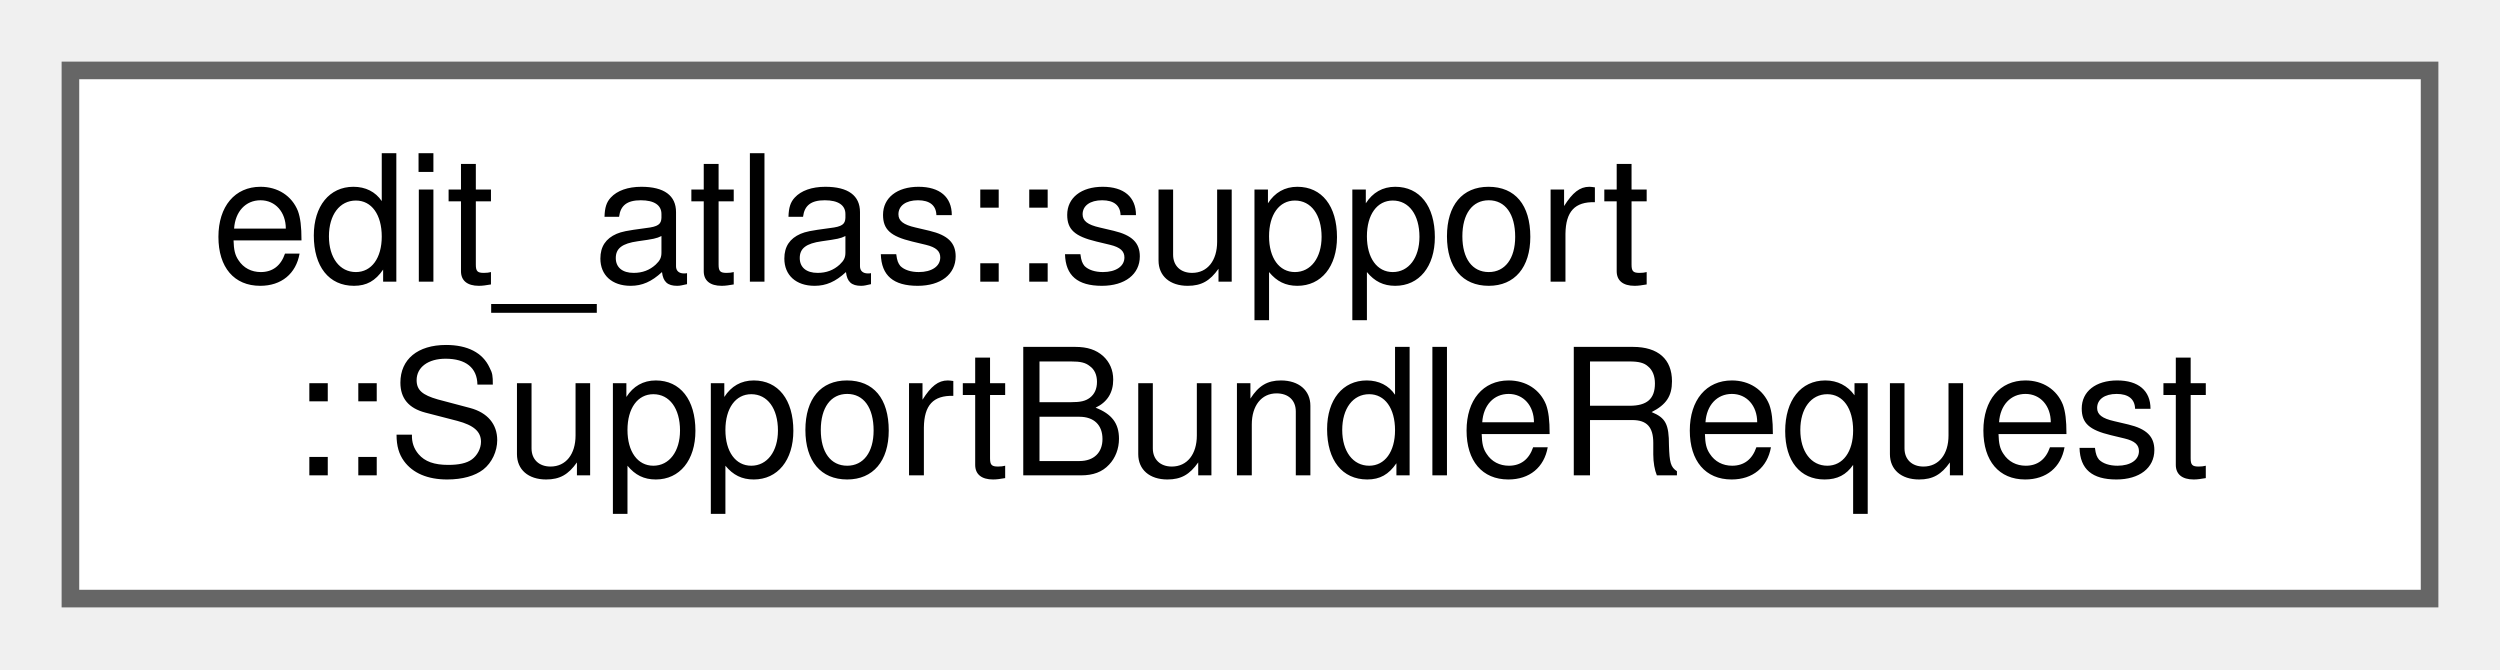
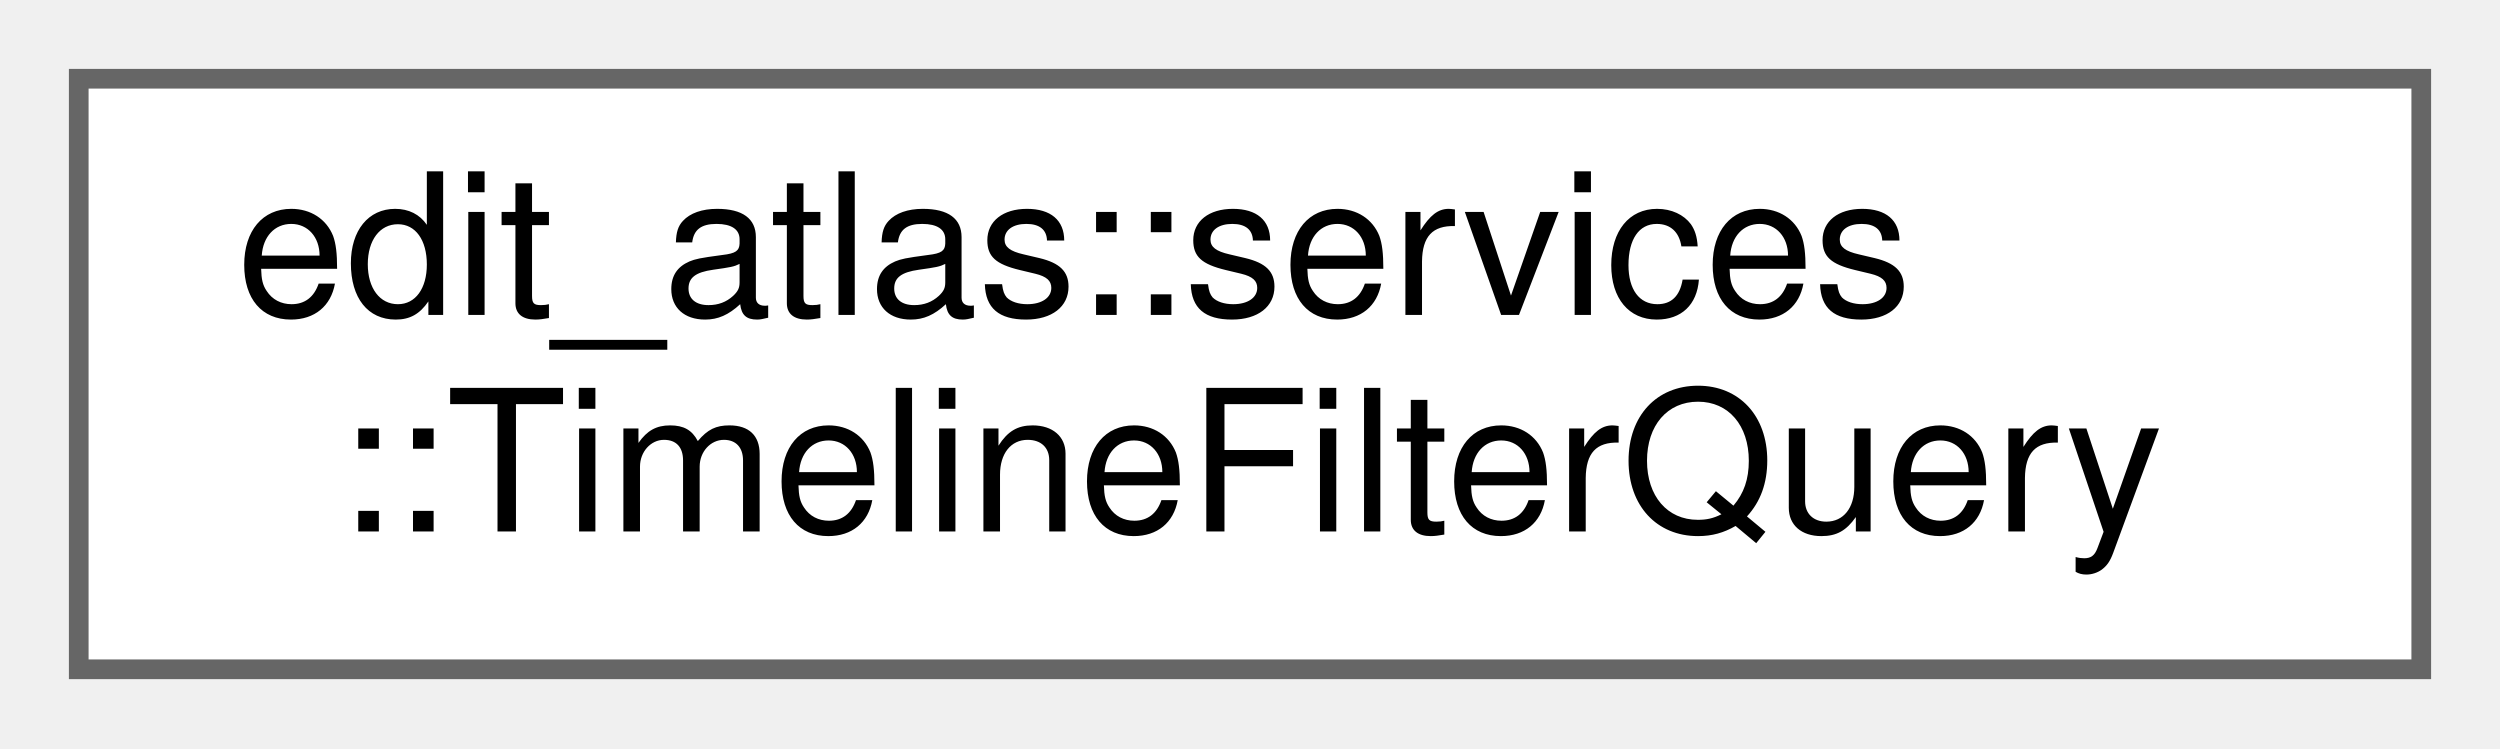
- <svg xmlns="http://www.w3.org/2000/svg" xmlns:xlink="http://www.w3.org/1999/xlink" width="142pt" height="38pt" viewBox="0.00 0.00 142.00 38.00">
+ <svg xmlns="http://www.w3.org/2000/svg" xmlns:xlink="http://www.w3.org/1999/xlink" width="127pt" height="38pt" viewBox="0.00 0.00 127.00 38.00">
  <g id="graph0" class="graph" transform="scale(1 1) rotate(0) translate(4 34)">
    <g id="Node000000" class="node">
      <g id="a_Node000000">
-         <a xlink:href="structedit__atlas_1_1support_1_1SupportBundleRequest.html" target="_top" xlink:title="Describes one local support-bundle export.">
-           <polygon fill="white" stroke="#666666" points="134,-30 0,-30 0,0 134,0 134,-30" />
-           <text text-anchor="start" x="8" y="-18" font-family="Helvetica,sans-Serif" font-size="10.00">edit_atlas::support</text>
-           <text text-anchor="middle" x="67" y="-7" font-family="Helvetica,sans-Serif" font-size="10.00">::SupportBundleRequest</text>
+         <a xlink:href="structedit__atlas_1_1services_1_1TimelineFilterQuery.html" target="_top" xlink:title="A reusable, presentation-independent timeline event query.">
+           <polygon fill="white" stroke="#666666" points="119,-30 0,-30 0,0 119,0 119,-30" />
+           <text text-anchor="start" x="8" y="-18" font-family="Helvetica,sans-Serif" font-size="10.00">edit_atlas::services</text>
+           <text text-anchor="middle" x="59.5" y="-7" font-family="Helvetica,sans-Serif" font-size="10.00">::TimelineFilterQuery</text>
        </a>
      </g>
    </g>
  </g>
</svg>
